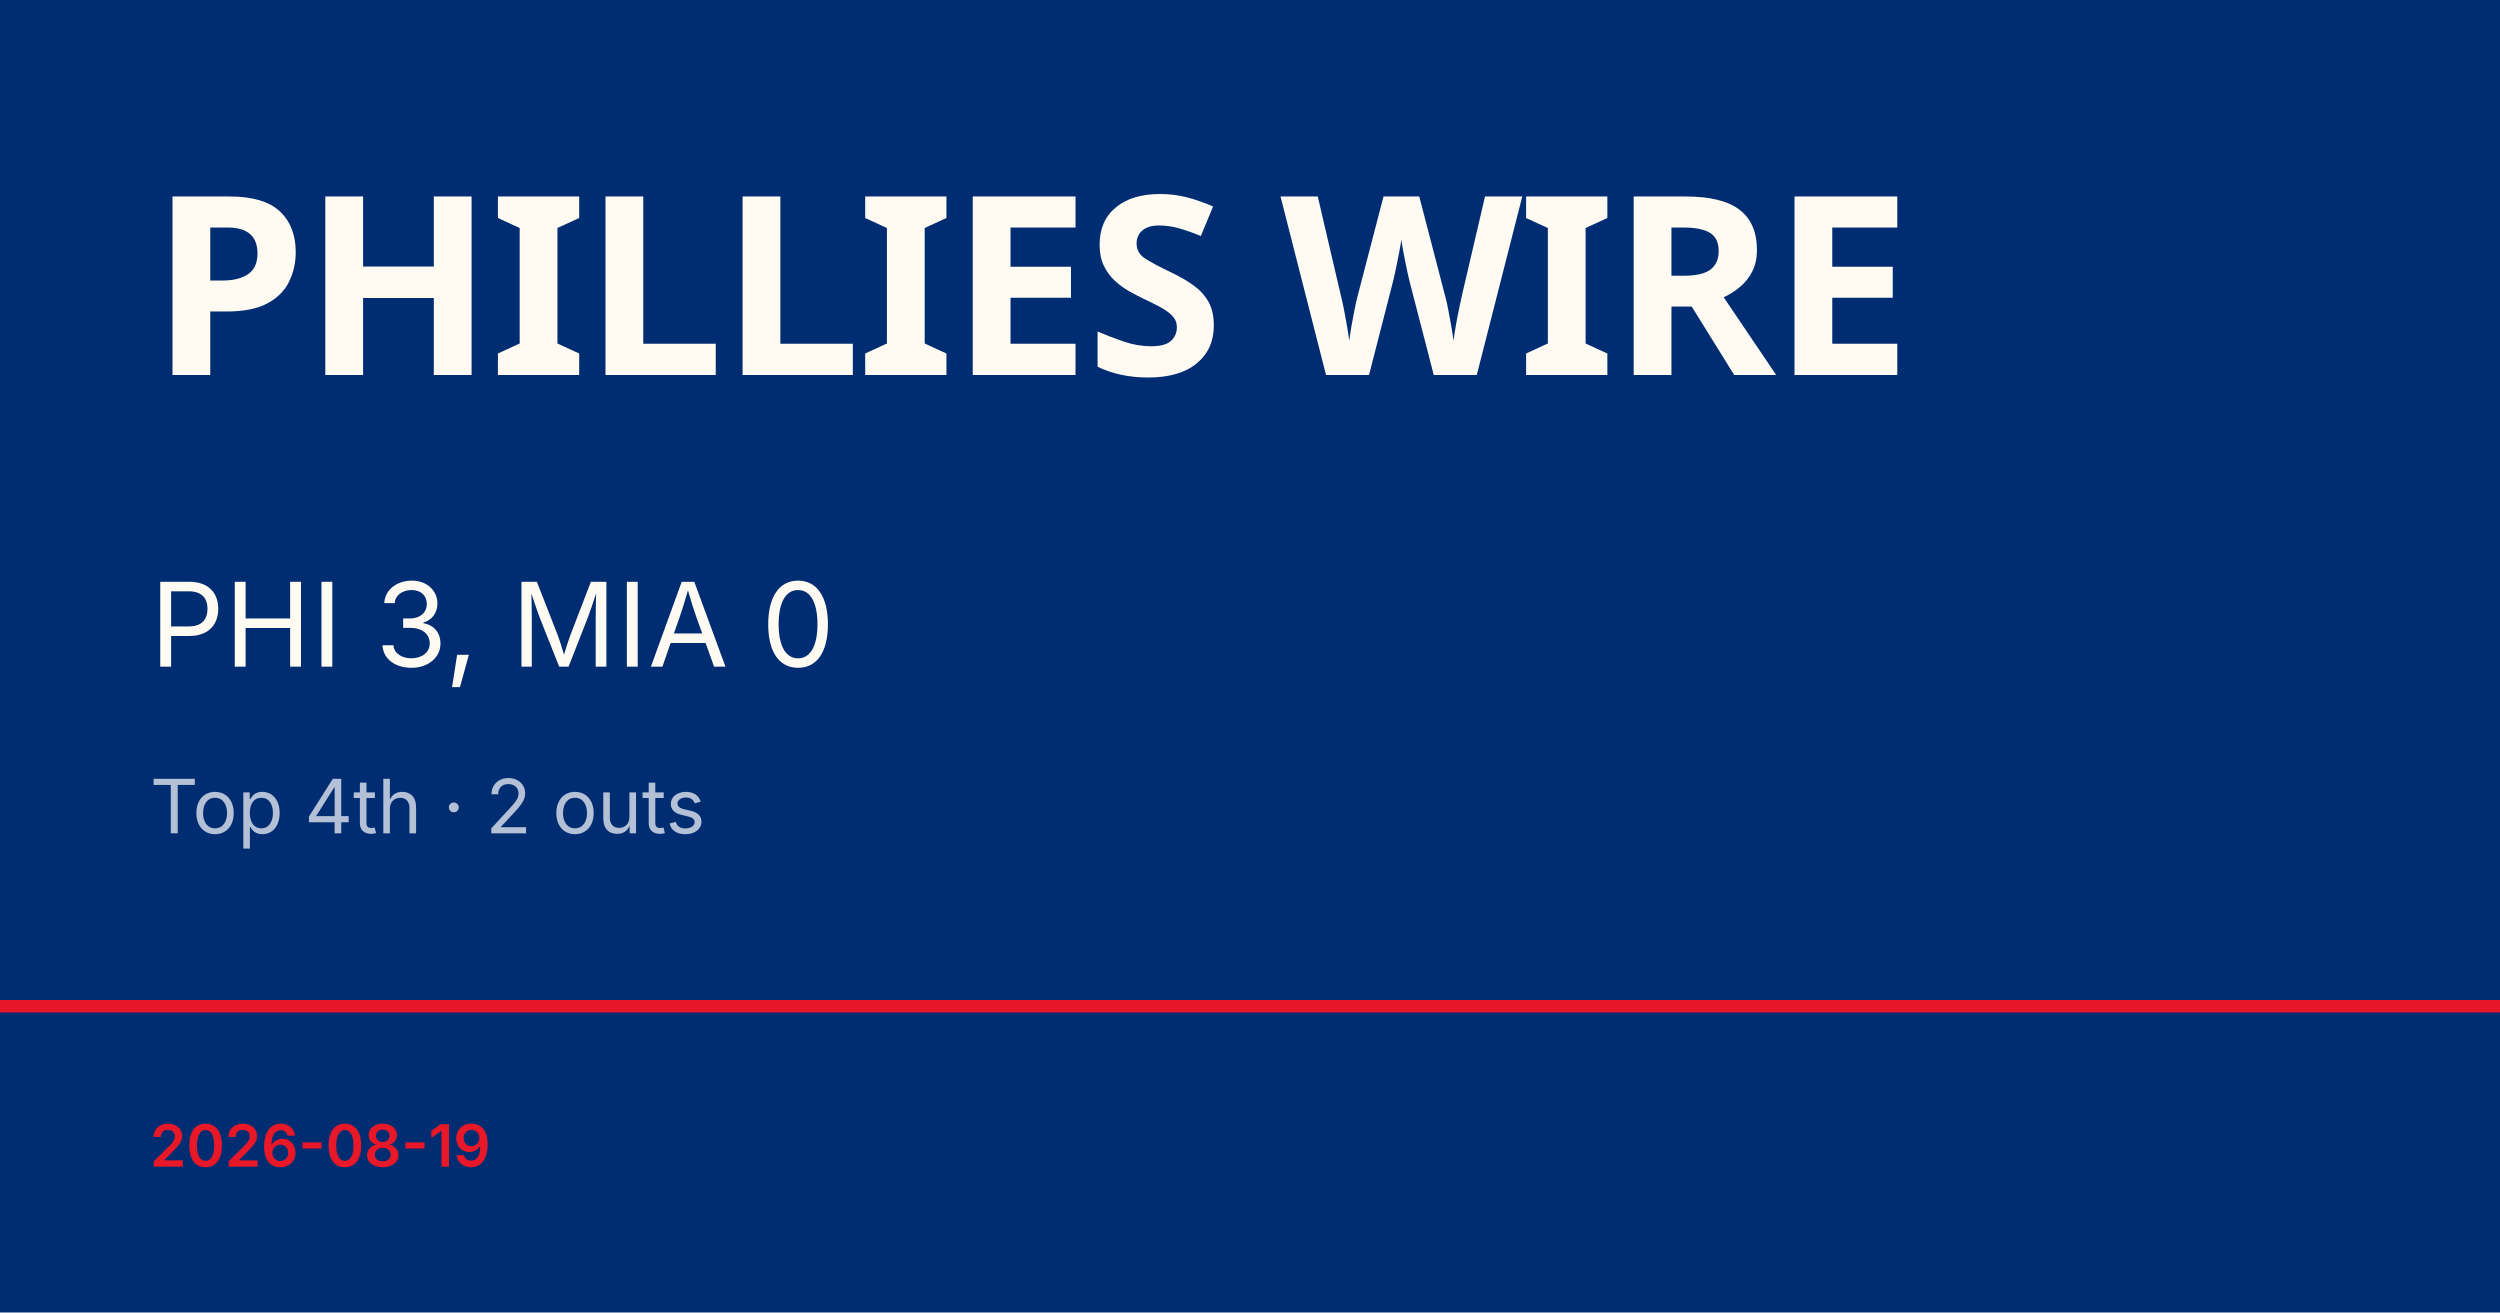
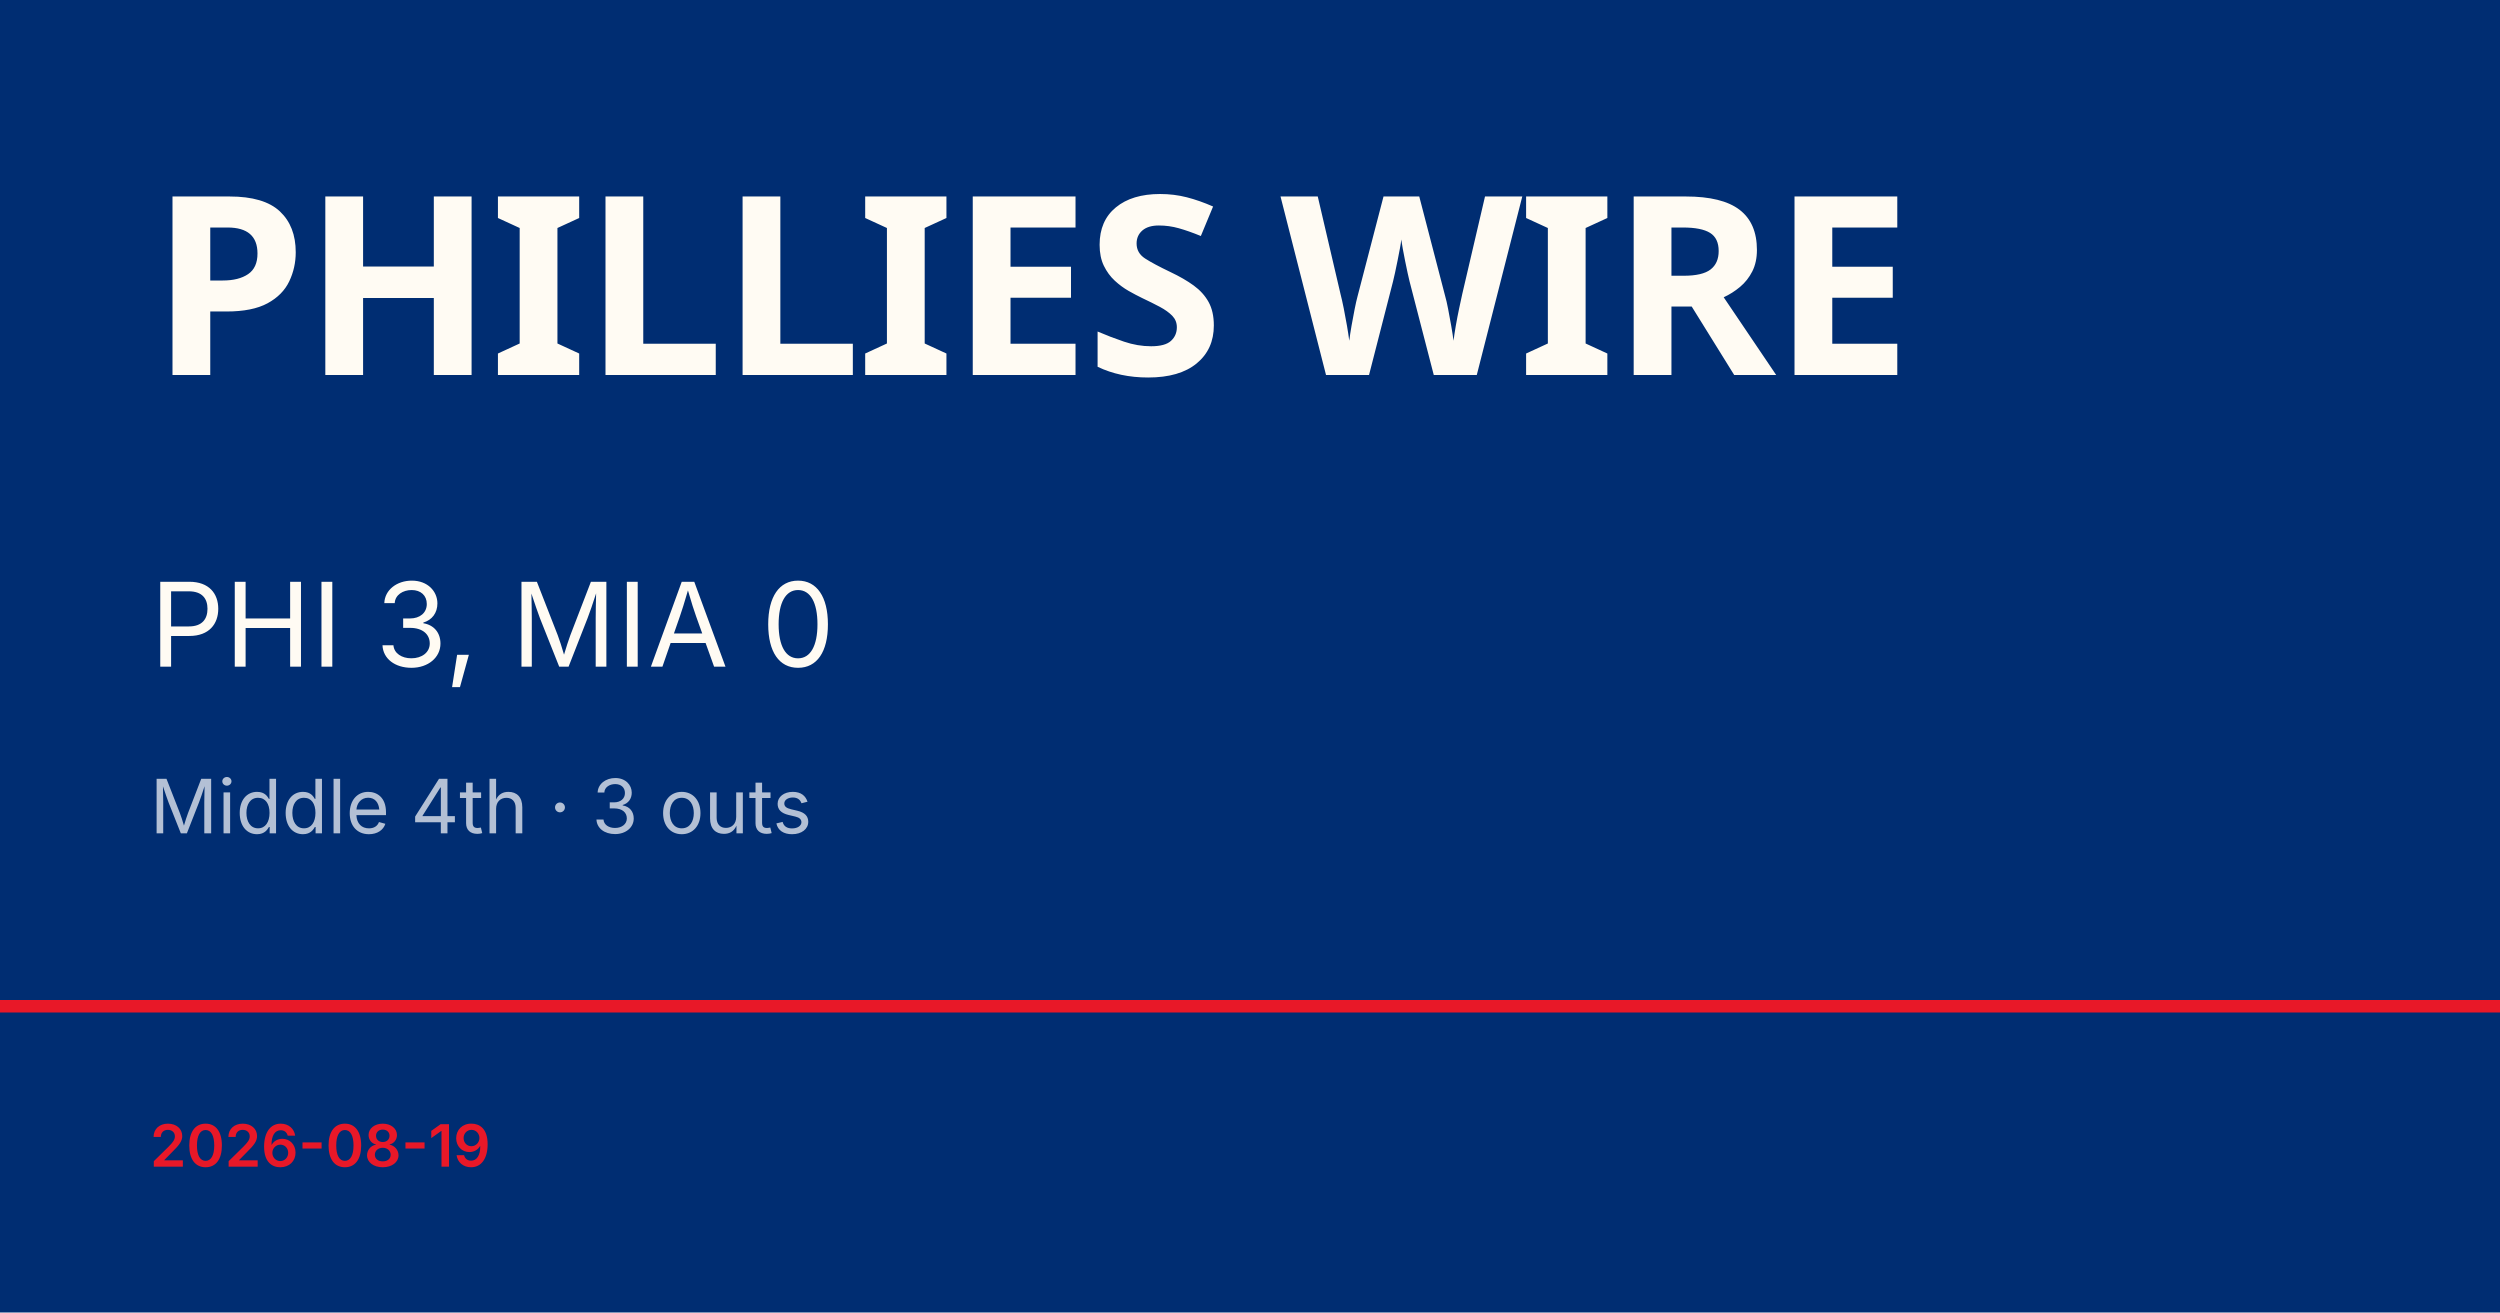
<svg xmlns="http://www.w3.org/2000/svg" viewBox="0 0 1200 630">
  <rect width="1200" height="630" fill="#002d72" />
  <rect y="480" width="1200" height="6" fill="#e81828" />
  <text x="72" y="180" font-family="Barlow Condensed, Impact, sans-serif" font-size="120" font-weight="900" fill="#fffbf3" letter-spacing="-2">PHILLIES WIRE</text>
  <text x="72" y="320" font-family="Inter, Helvetica, sans-serif" font-size="56" fill="#fffbf3">PHI 3, MIA 0</text>
-   <text x="72" y="400" font-family="Inter, Helvetica, sans-serif" font-size="36" fill="rgba(255,255,255,0.7)">Top 4th · 2 outs</text>
+   <text x="72" y="400" font-family="Inter, Helvetica, sans-serif" font-size="36" fill="rgba(255,255,255,0.7)">Middle 4th · 3 outs</text>
  <text x="72" y="560" font-family="Inter, Helvetica, sans-serif" font-size="28" fill="#e81828" font-weight="600">2026-08-19</text>
</svg>
